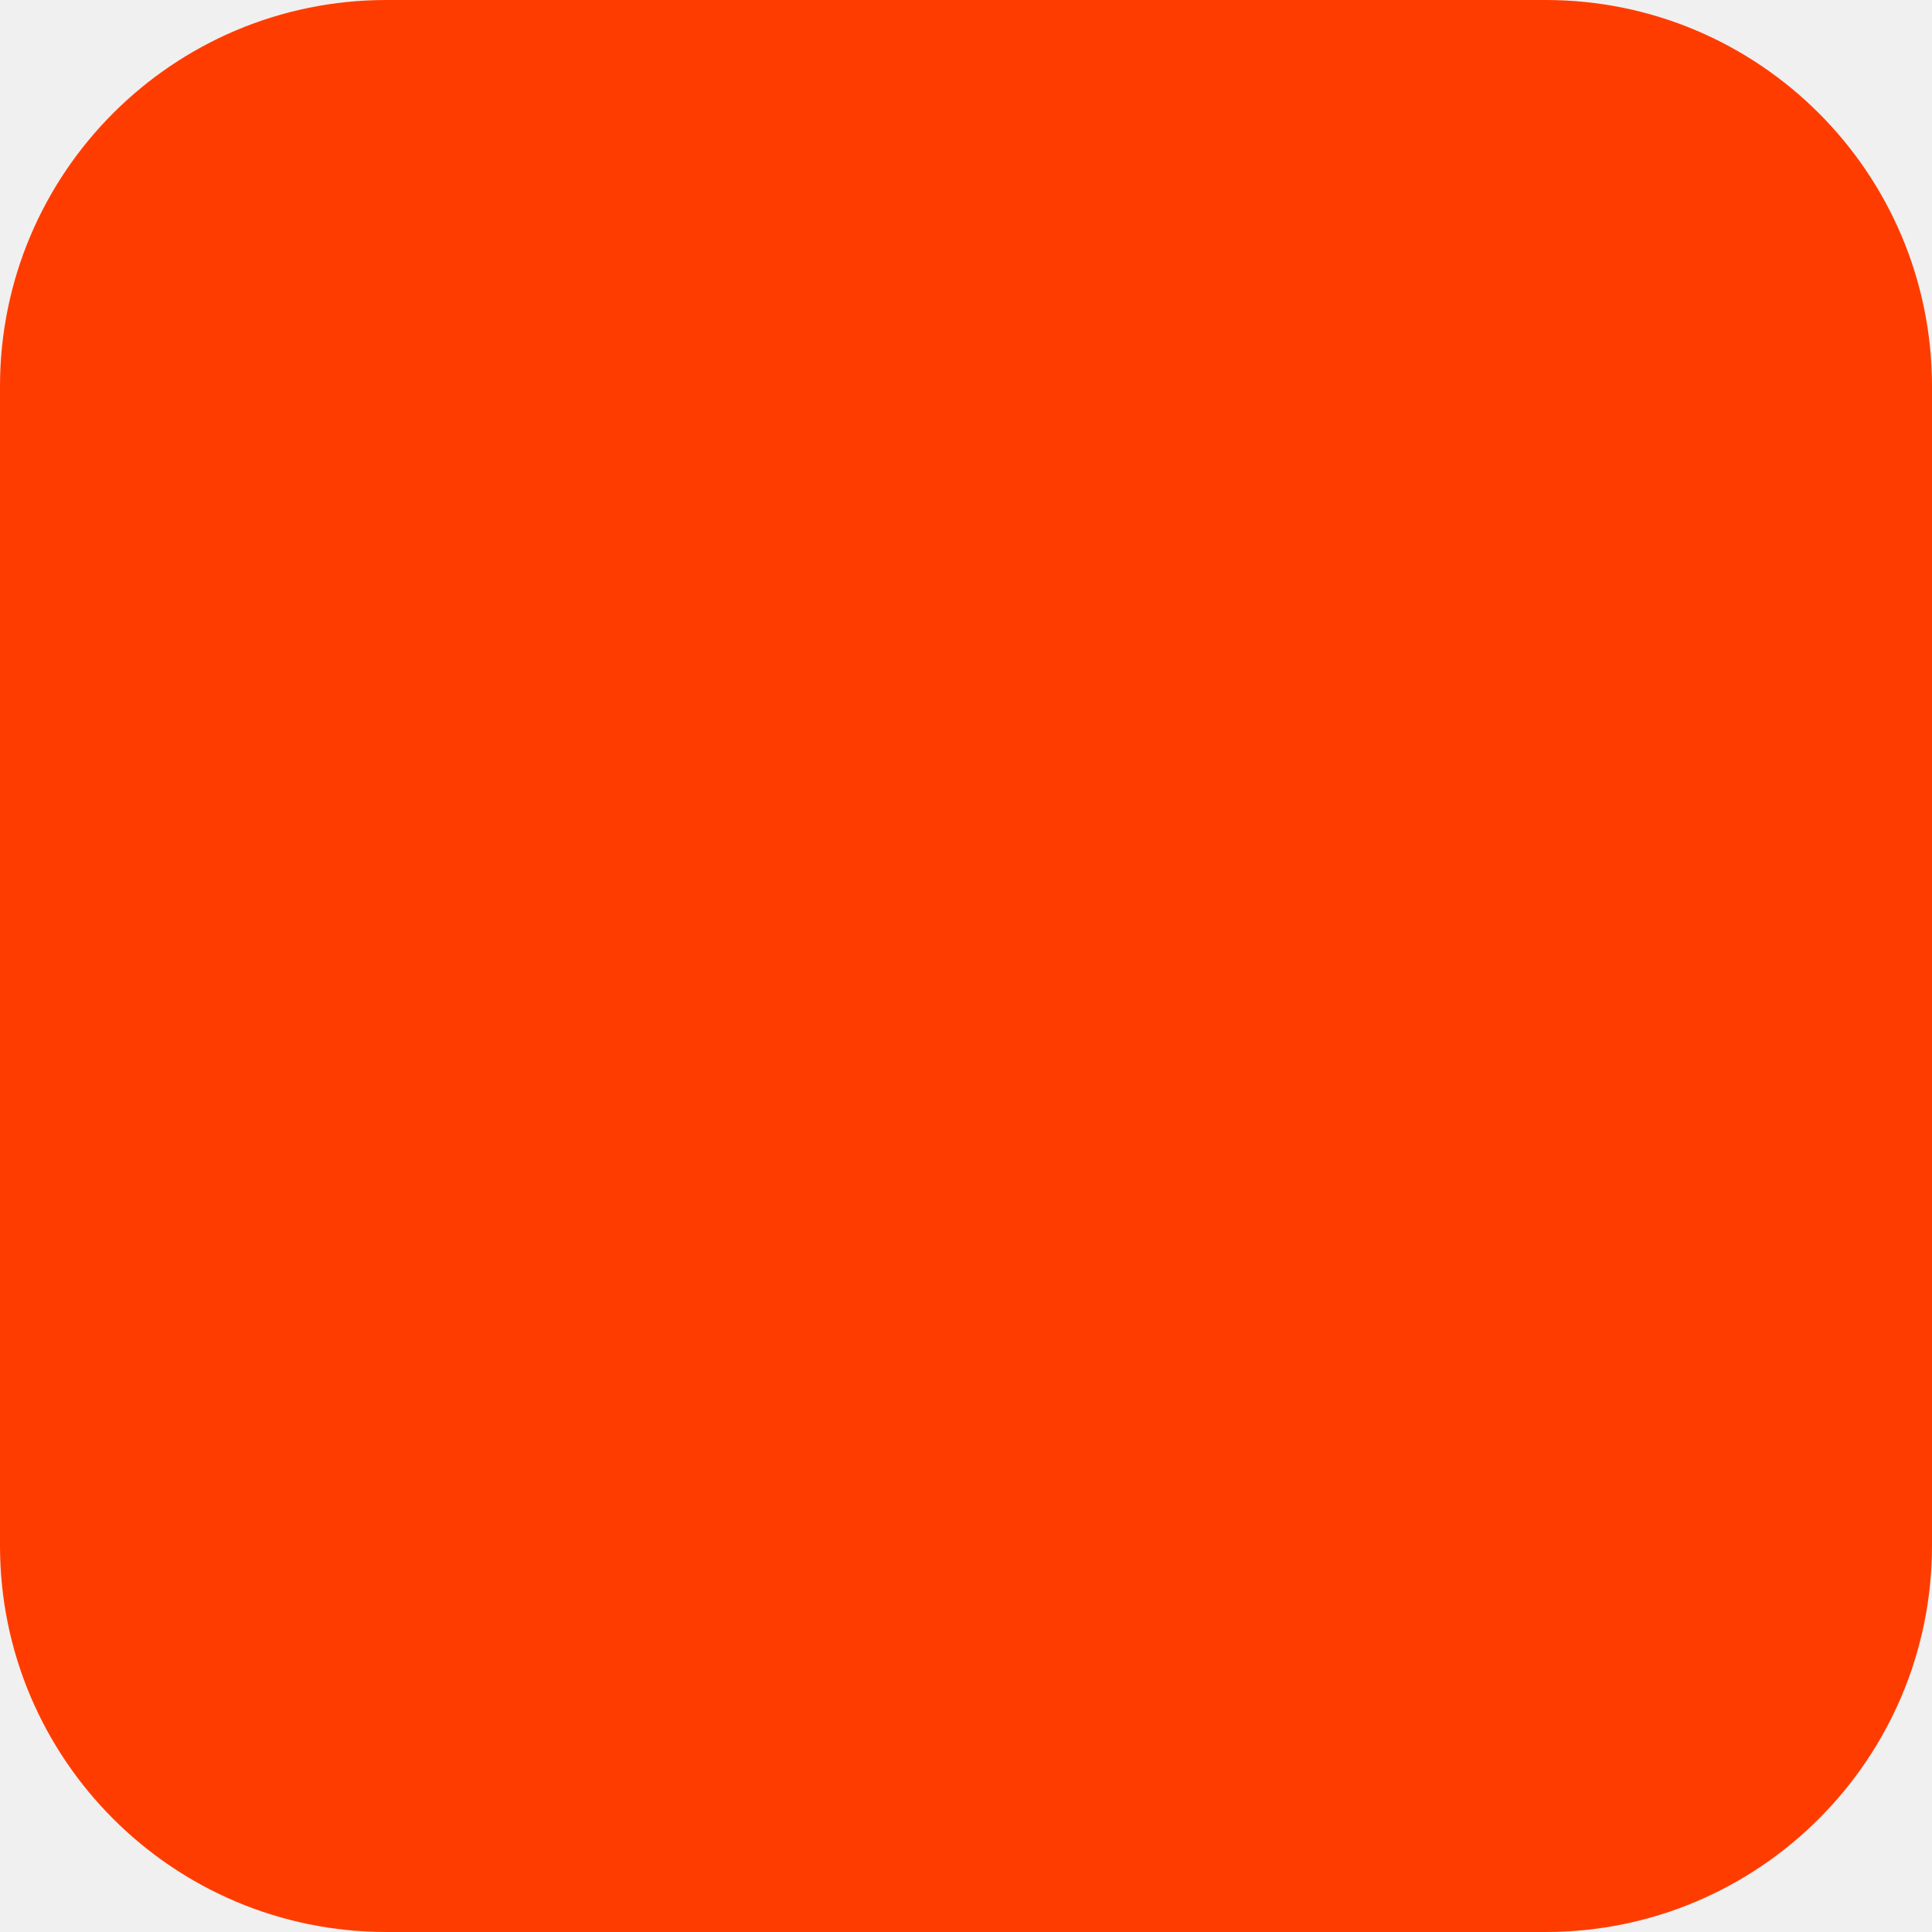
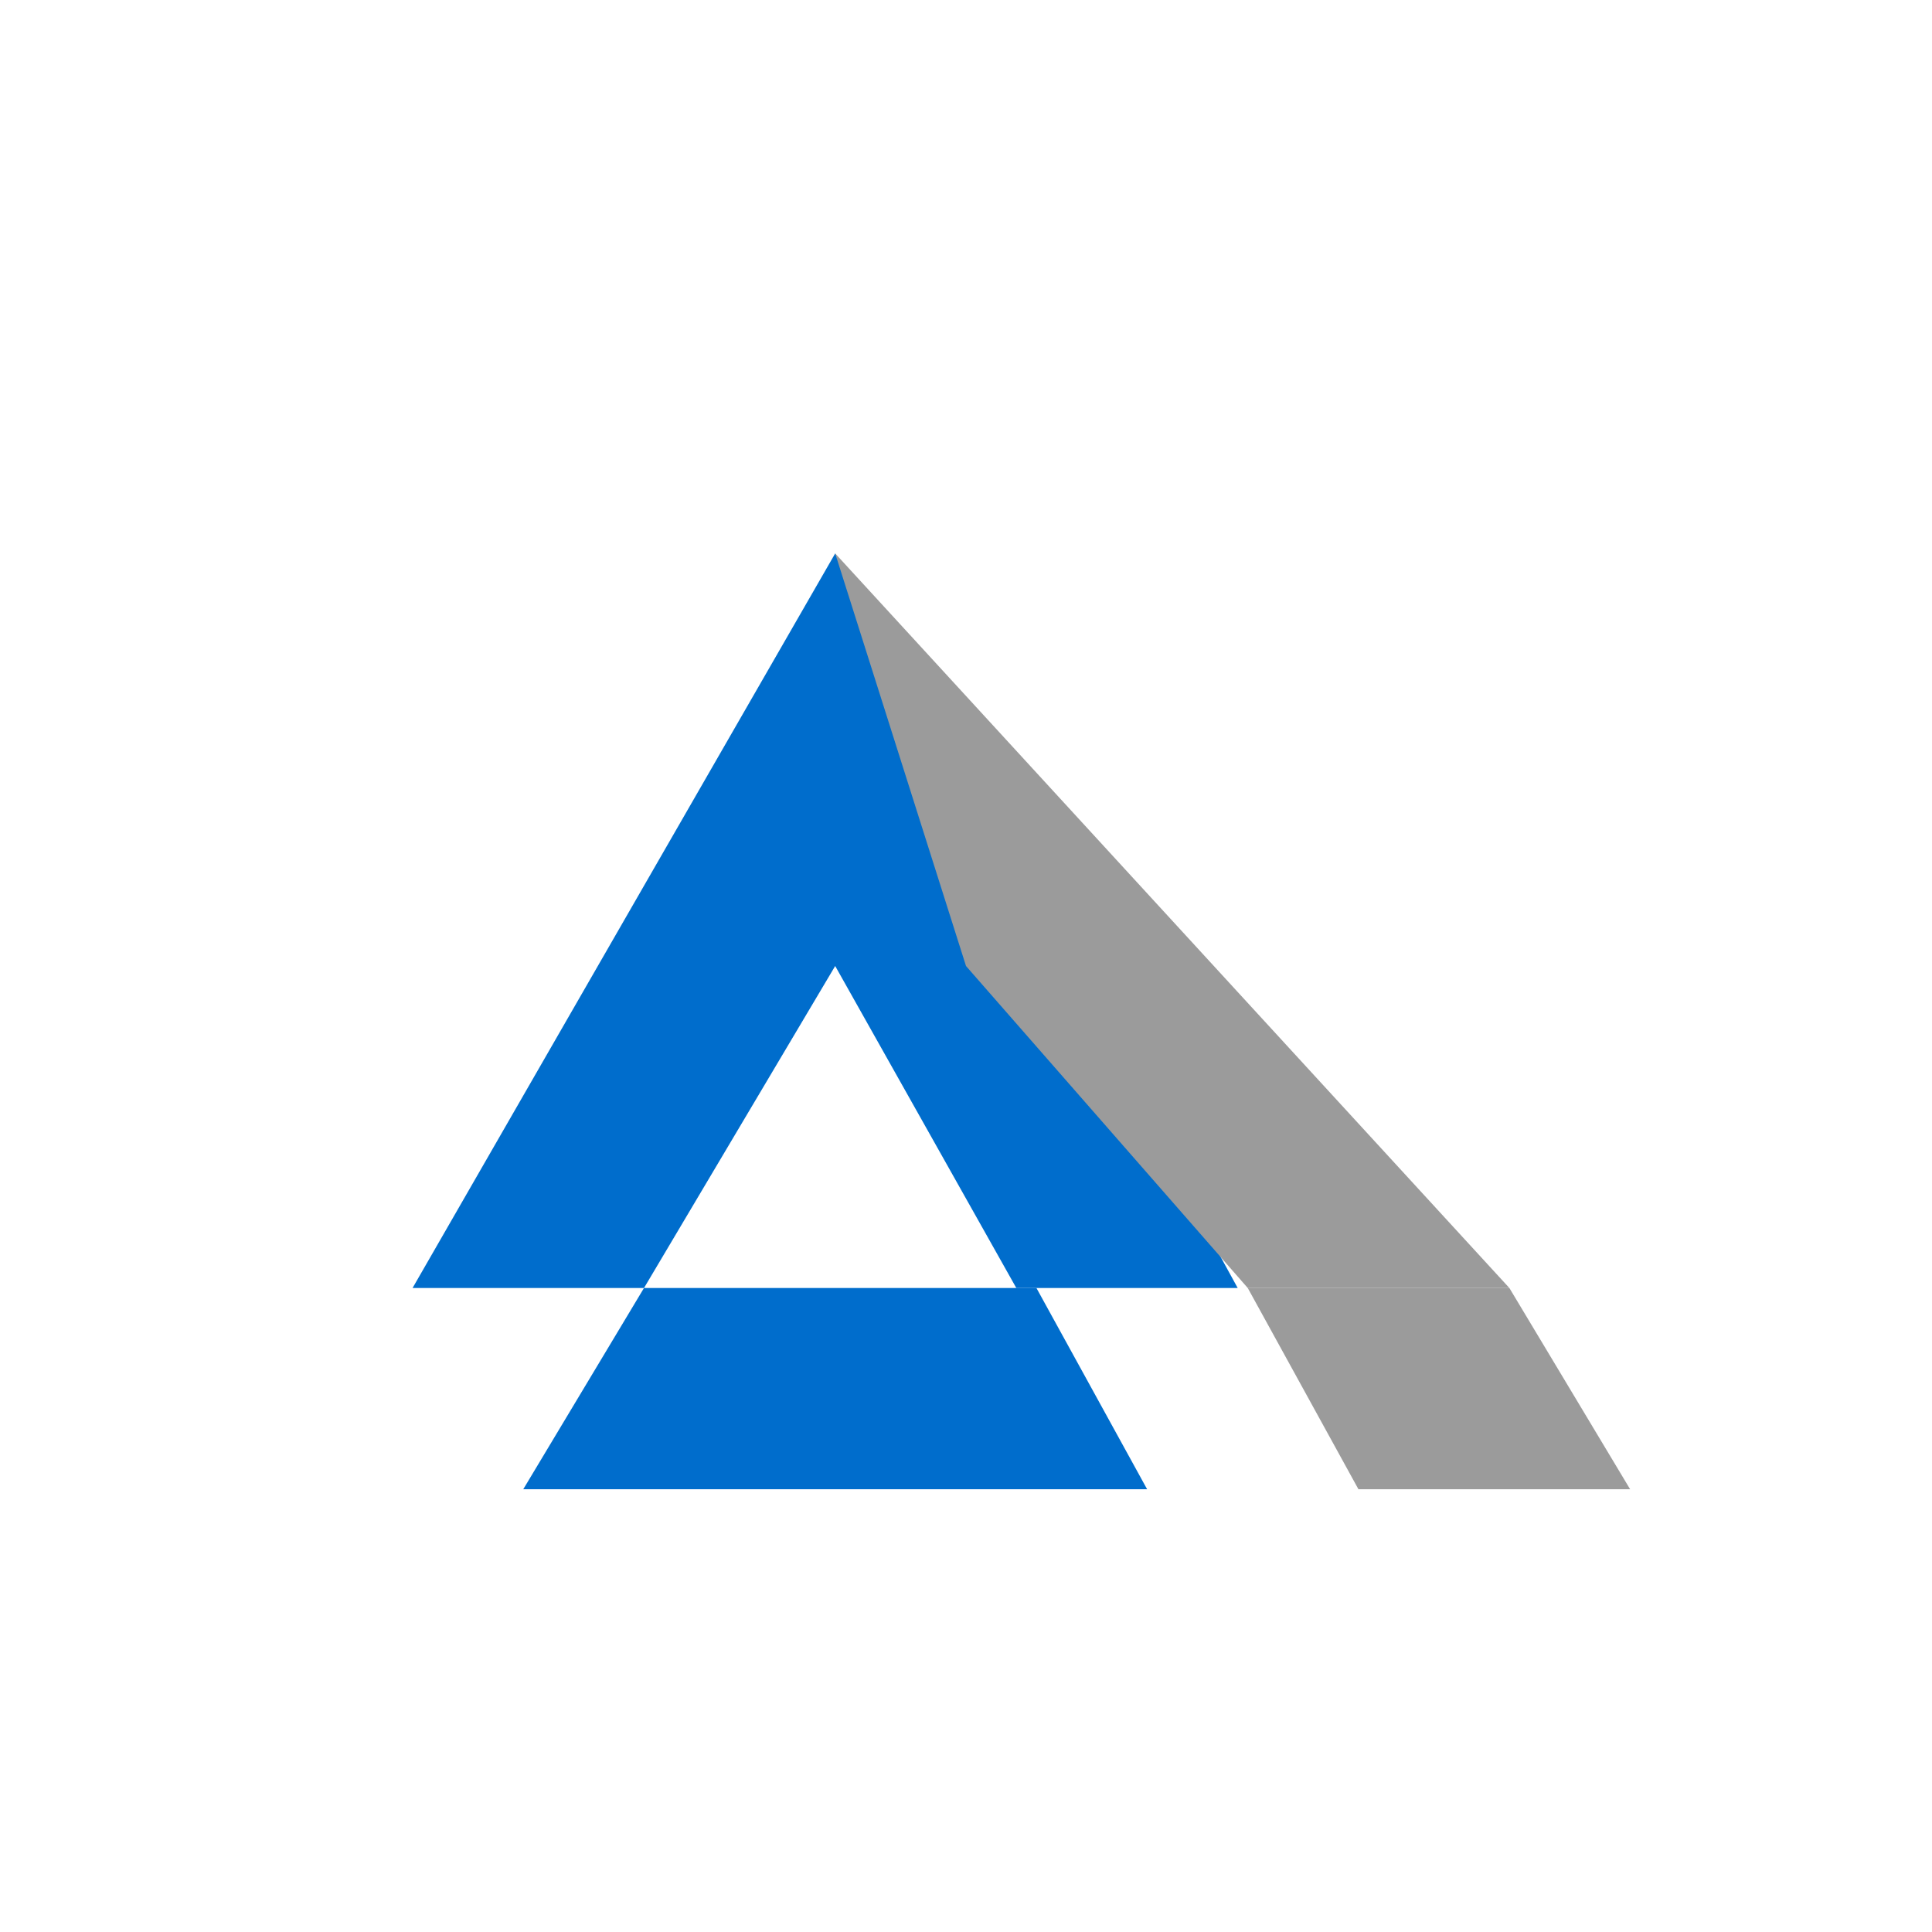
- <svg xmlns="http://www.w3.org/2000/svg" width="180" height="180" viewBox="0 0 180 180" fill="none">
-   <rect width="180" height="180" rx="36" fill="#FF3C00" />
+ <svg xmlns="http://www.w3.org/2000/svg" width="192" height="192" viewBox="0 0 192 192" fill="none">
+   <rect width="192" height="192" fill="#ffffff" />
+   <path d="M41 128L83 55L123 128H101L83 96L64 128H41Z" fill="#006dcc" />
+   <path d="M83 55L150 128H124L96 96L83 55Z" fill="#9b9b9b" />
+   <path d="M64 128H103L114 148H52L64 128Z" fill="#006dcc" />
+   <path d="M124 128H150L162 148H135L124 128Z" fill="#9b9b9b" />
</svg>
